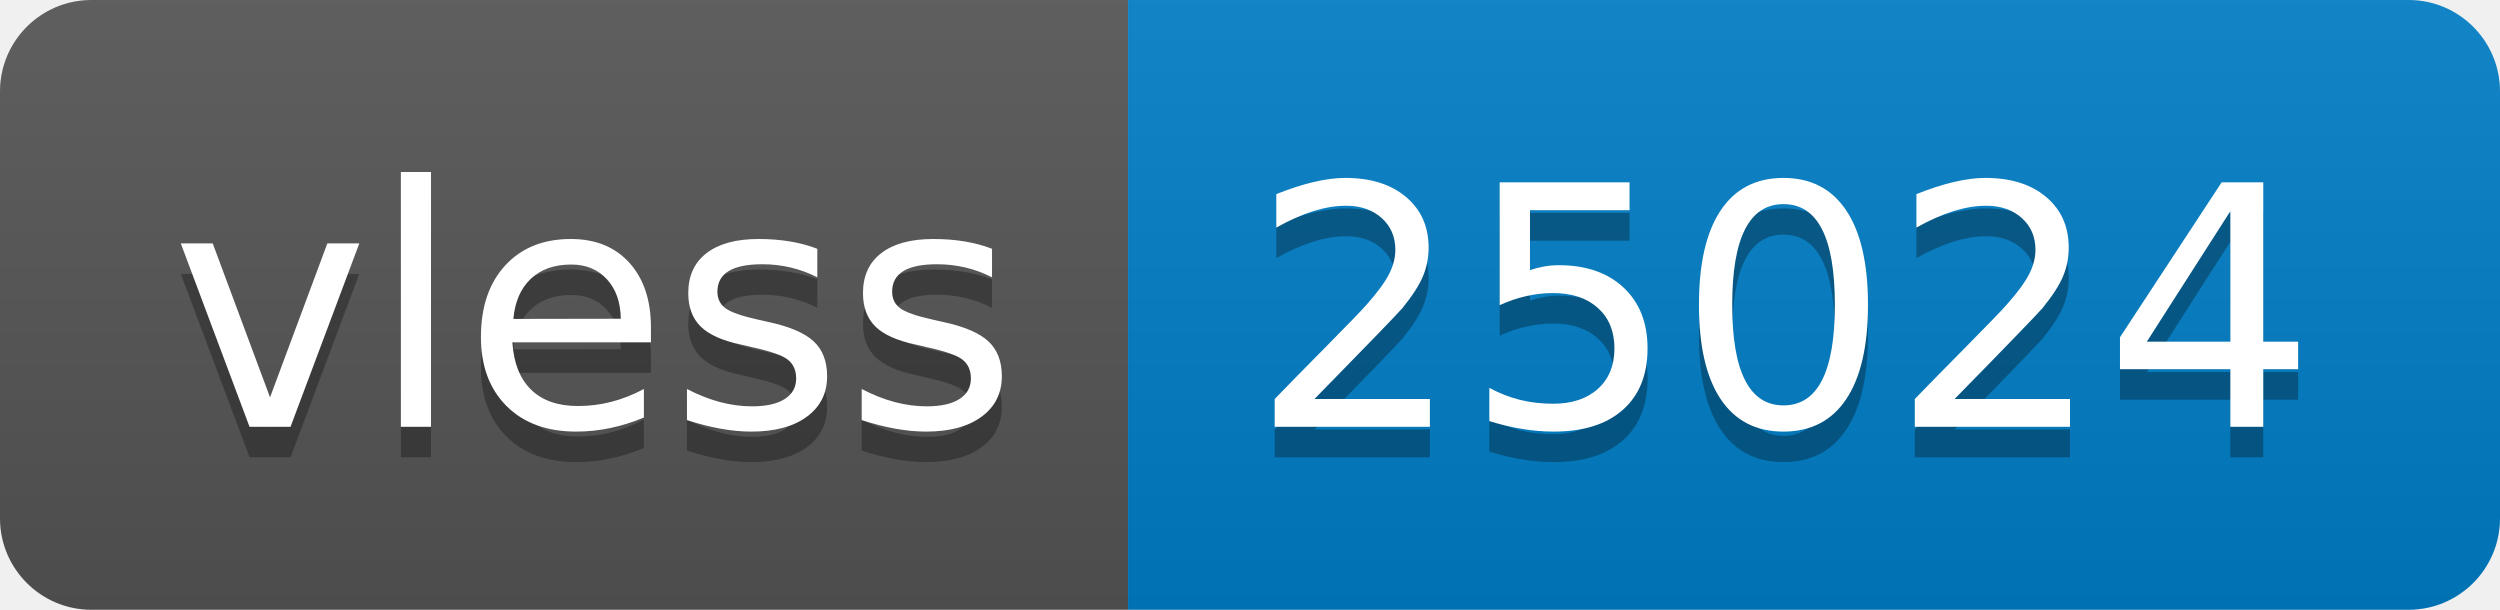
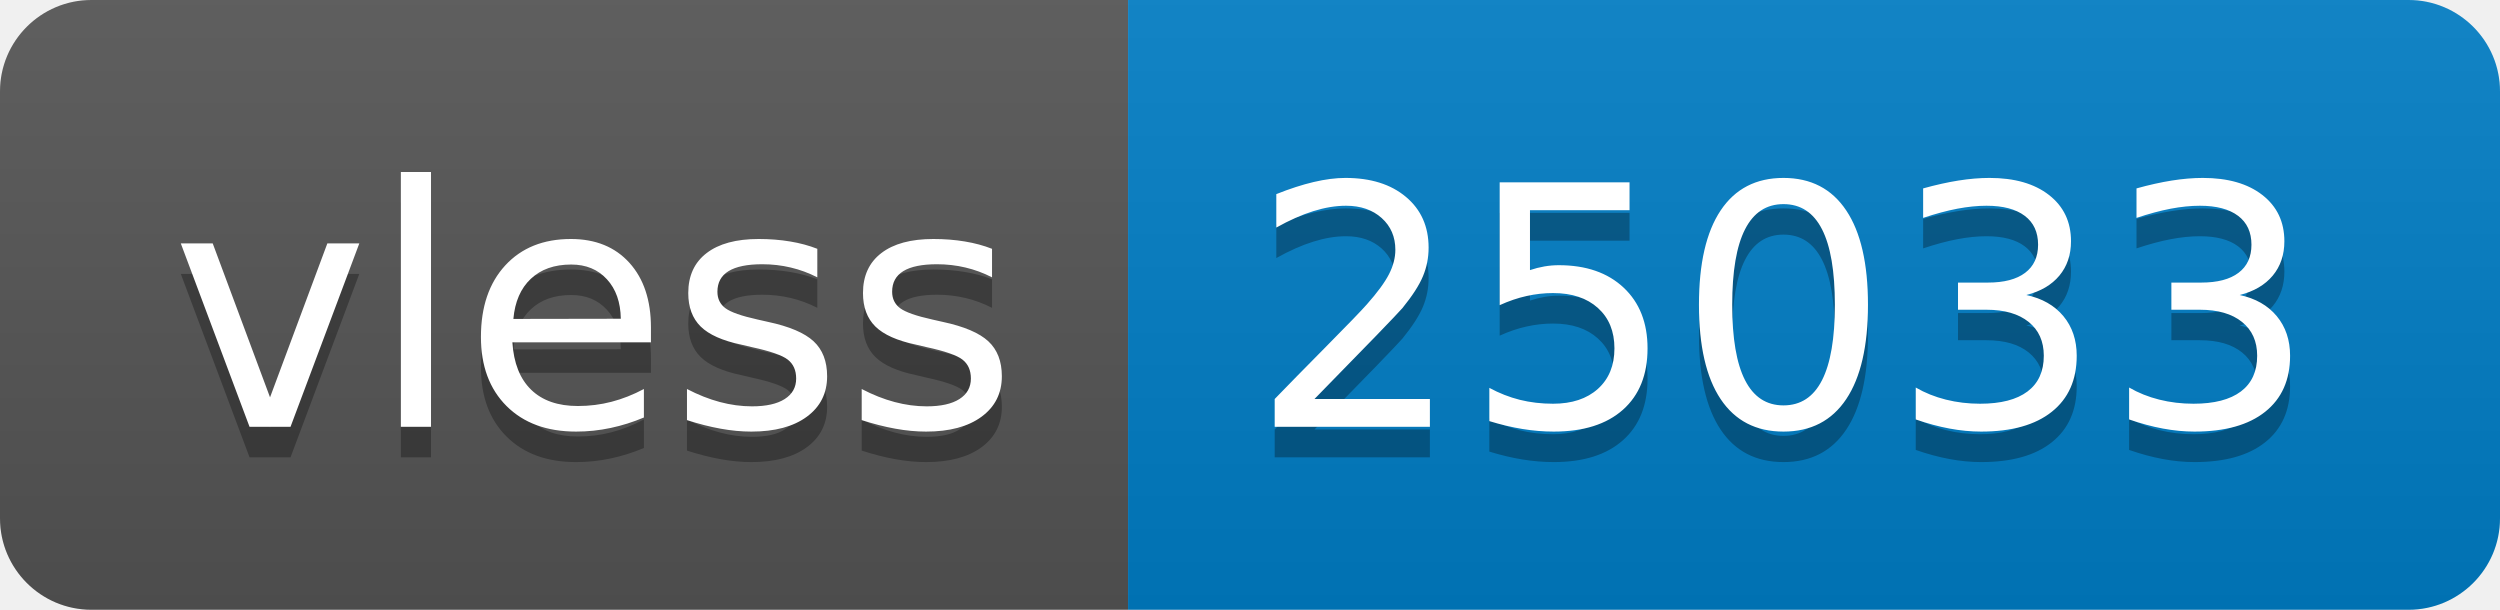
- <svg xmlns="http://www.w3.org/2000/svg" width="82" height="20" role="img" aria-label="vless: 25024">
+ <svg xmlns="http://www.w3.org/2000/svg" width="82" height="20" role="img" aria-label="vless: 25033">
  <linearGradient id="s" x2="0" y2="100%">
    <stop offset="0" stop-color="#bbb" stop-opacity=".1" />
    <stop offset="1" stop-opacity=".1" />
  </linearGradient>
  <clipPath id="r">
    <rect width="82" height="20" rx="3" fill="#fff" />
  </clipPath>
  <g clip-path="url(#r)">
    <rect width="37" height="20" fill="#555" />
    <rect x="37" width="45" height="20" fill="#007ec6" />
    <rect width="82" height="20" fill="url(#s)" />
  </g>
  <g fill="#fff" text-anchor="middle" font-family="Verdana,Geneva,DejaVu Sans,sans-serif" text-rendering="geometricPrecision" font-size="110">
    <text aria-hidden="true" x="195" y="150" fill="#010101" fill-opacity=".3" transform="scale(.1)" textLength="270">vless</text>
    <text x="195" y="140" transform="scale(.1)" fill="#fff" textLength="270">vless</text>
-     <text aria-hidden="true" x="585" y="150" fill="#010101" fill-opacity=".3" transform="scale(.1)" textLength="350">25024</text>
-     <text x="585" y="140" transform="scale(.1)" fill="#fff" textLength="350">25024</text>
+     <text aria-hidden="true" x="585" y="150" fill="#010101" fill-opacity=".3" transform="scale(.1)" textLength="350">25033</text>
+     <text x="585" y="140" transform="scale(.1)" fill="#fff" textLength="350">25033</text>
  </g>
</svg>
